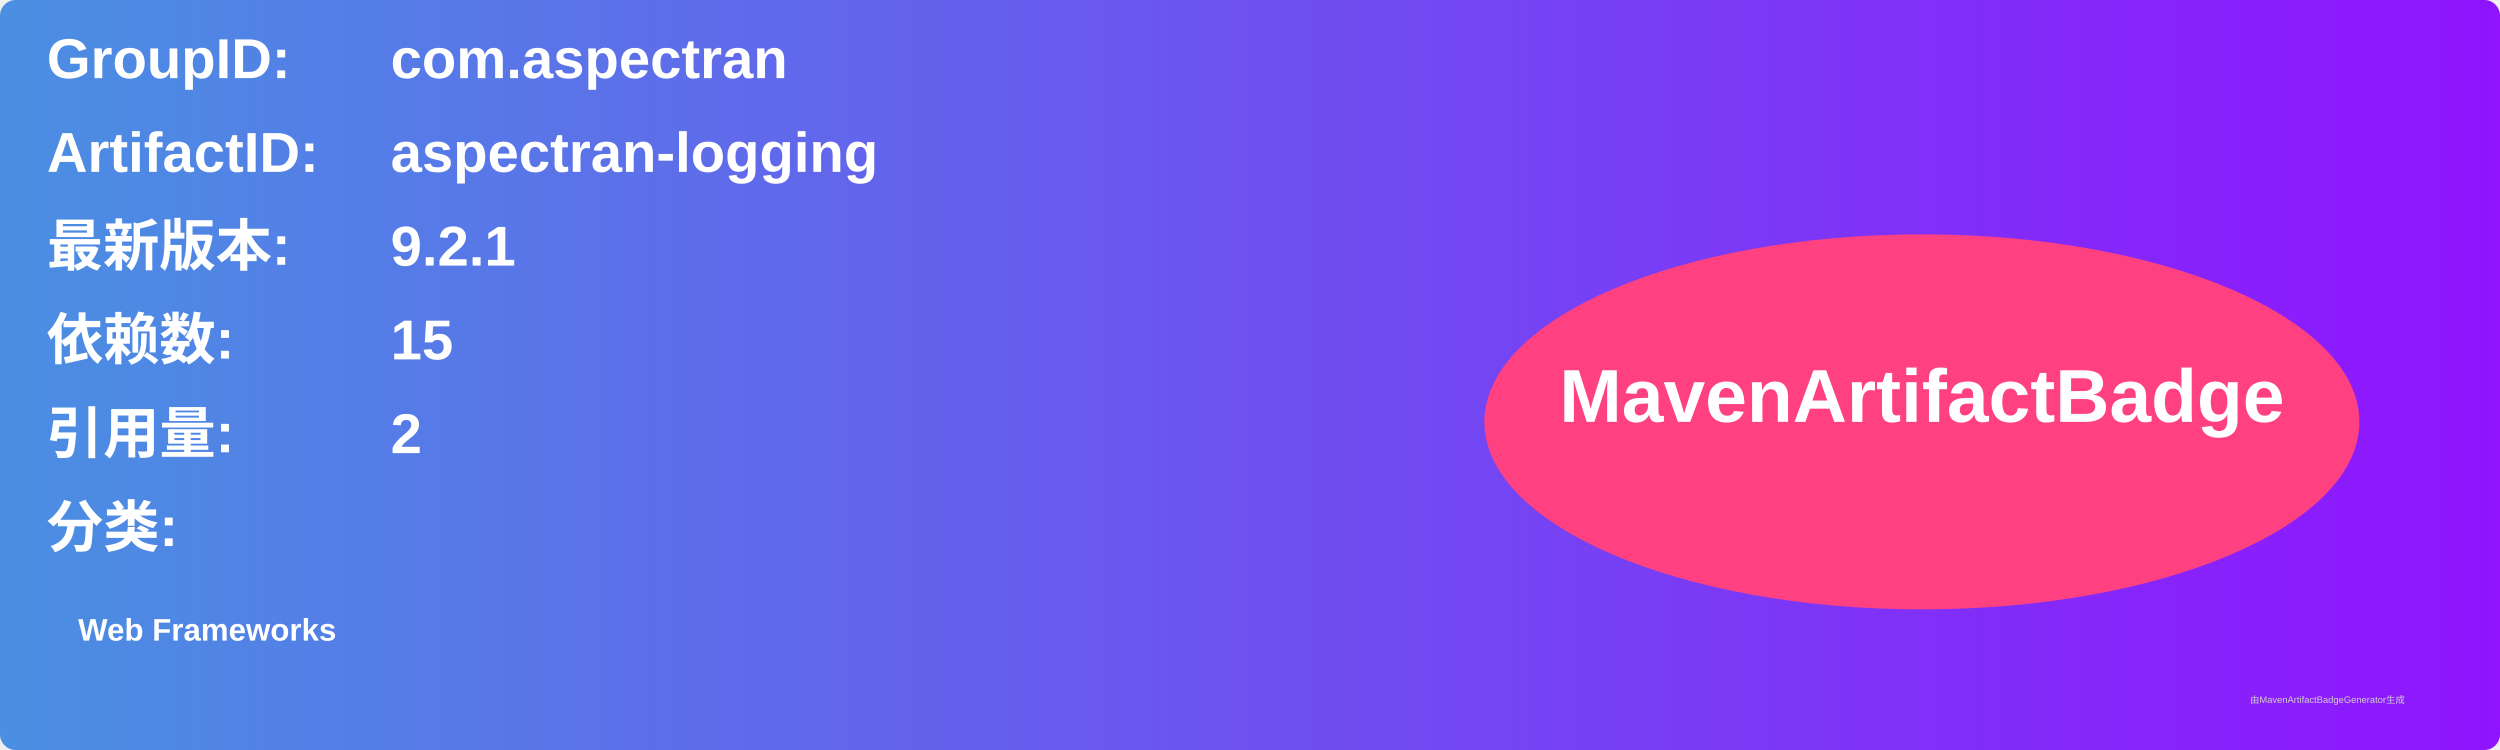
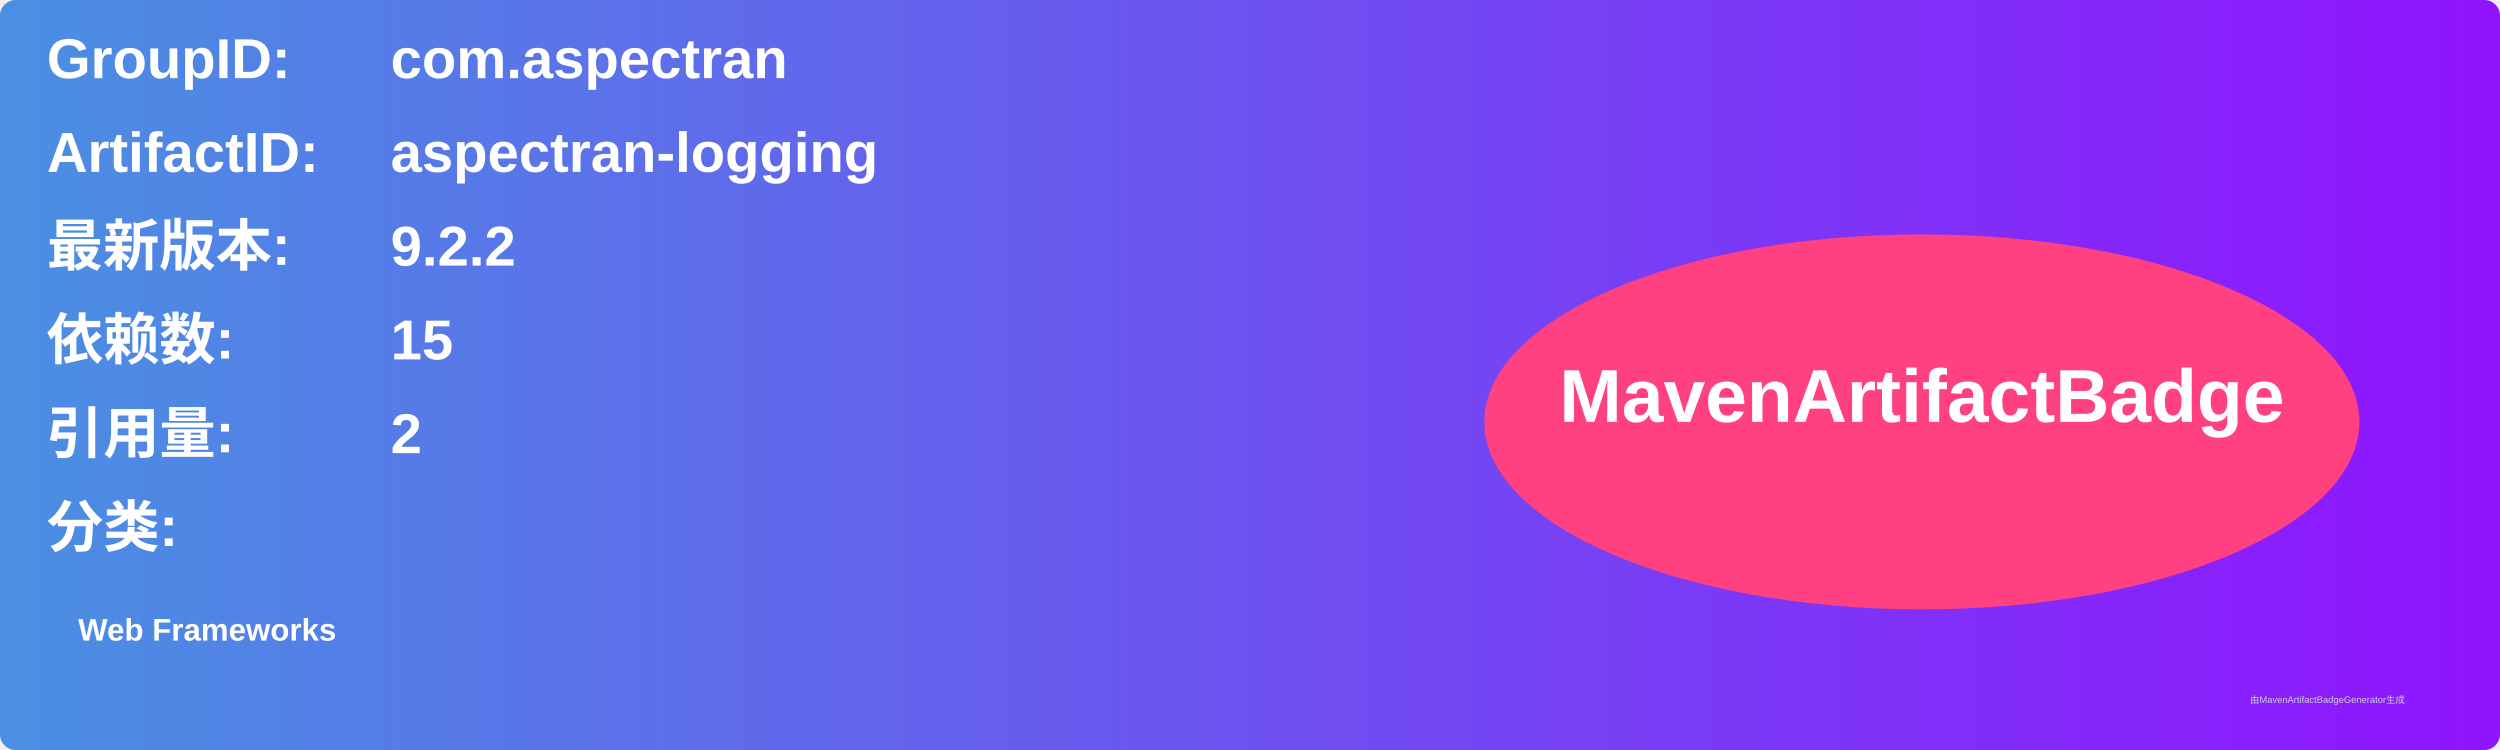
<svg xmlns="http://www.w3.org/2000/svg" width="800" height="240" viewBox="0 0 800 240">
  <linearGradient id="grad" x1="0%" y1="0%" x2="100%" y2="0%">
    <stop offset="0%" stop-color="#4a90e2" />
    <stop offset="100%" stop-color="#9013fe" />
  </linearGradient>
  <rect width="100%" height="100%" rx="5" ry="5" fill="url(#grad)" />
  <g transform="translate(15, 15)">
    <text x="0" y="10" font-family="Arial" font-size="18" fill="white" font-weight="bold" width="260">GroupID:</text>
    <text x="110" y="10" font-family="Arial" font-size="18" fill="white" font-weight="bold" width="460">com.aspectran</text>
    <text x="0" y="40" font-family="Arial" font-size="18" fill="white" font-weight="bold" width="260">ArtifactID:</text>
    <text x="110" y="40" font-family="Arial" font-size="18" fill="white" font-weight="bold" width="460">aspectran-logging</text>
    <text x="0" y="70" font-family="Arial" font-size="18" fill="white" font-weight="bold">最新版本:</text>
    <text x="110" y="70" font-family="Arial" font-size="18" fill="white" font-weight="bold">
-       <tspan font-weight="bold">9.2.1</tspan>
+       <tspan font-weight="bold">9.2.2</tspan>
    </text>
    <text x="0" y="100" font-family="Arial" font-size="18" fill="white" font-weight="bold">依赖数: </text>
    <text x="110" y="100" font-family="Arial" font-size="18" fill="white">
      <tspan font-weight="bold">15</tspan>
    </text>
    <text x="0" y="130" font-family="Arial" font-size="18" fill="white" font-weight="bold">引用量: </text>
    <text x="110" y="130" font-family="Arial" font-size="18" fill="white">
      <tspan font-weight="bold">2</tspan>
    </text>
    <text x="0" y="160" font-family="Arial" font-size="18" fill="white" font-weight="bold">分类:</text>
    <text x="10" y="190" font-family="Arial" font-size="10" fill="white">
      <tspan font-weight="bold">Web Frameworks</tspan>
    </text>
    <ellipse cx="600" cy="120" rx="140" ry="60" fill="#ff4081" />
    <text x="600" y="120" text-anchor="middle" font-family="Arial" font-size="24" fill="white" font-weight="bold">MavenArtifactBadge</text>
  </g>
  <text x="720" y="225" font-family="Arial" font-size="3" fill="#d0d0d0">由MavenArtifactBadgeGenerator生成</text>
</svg>
